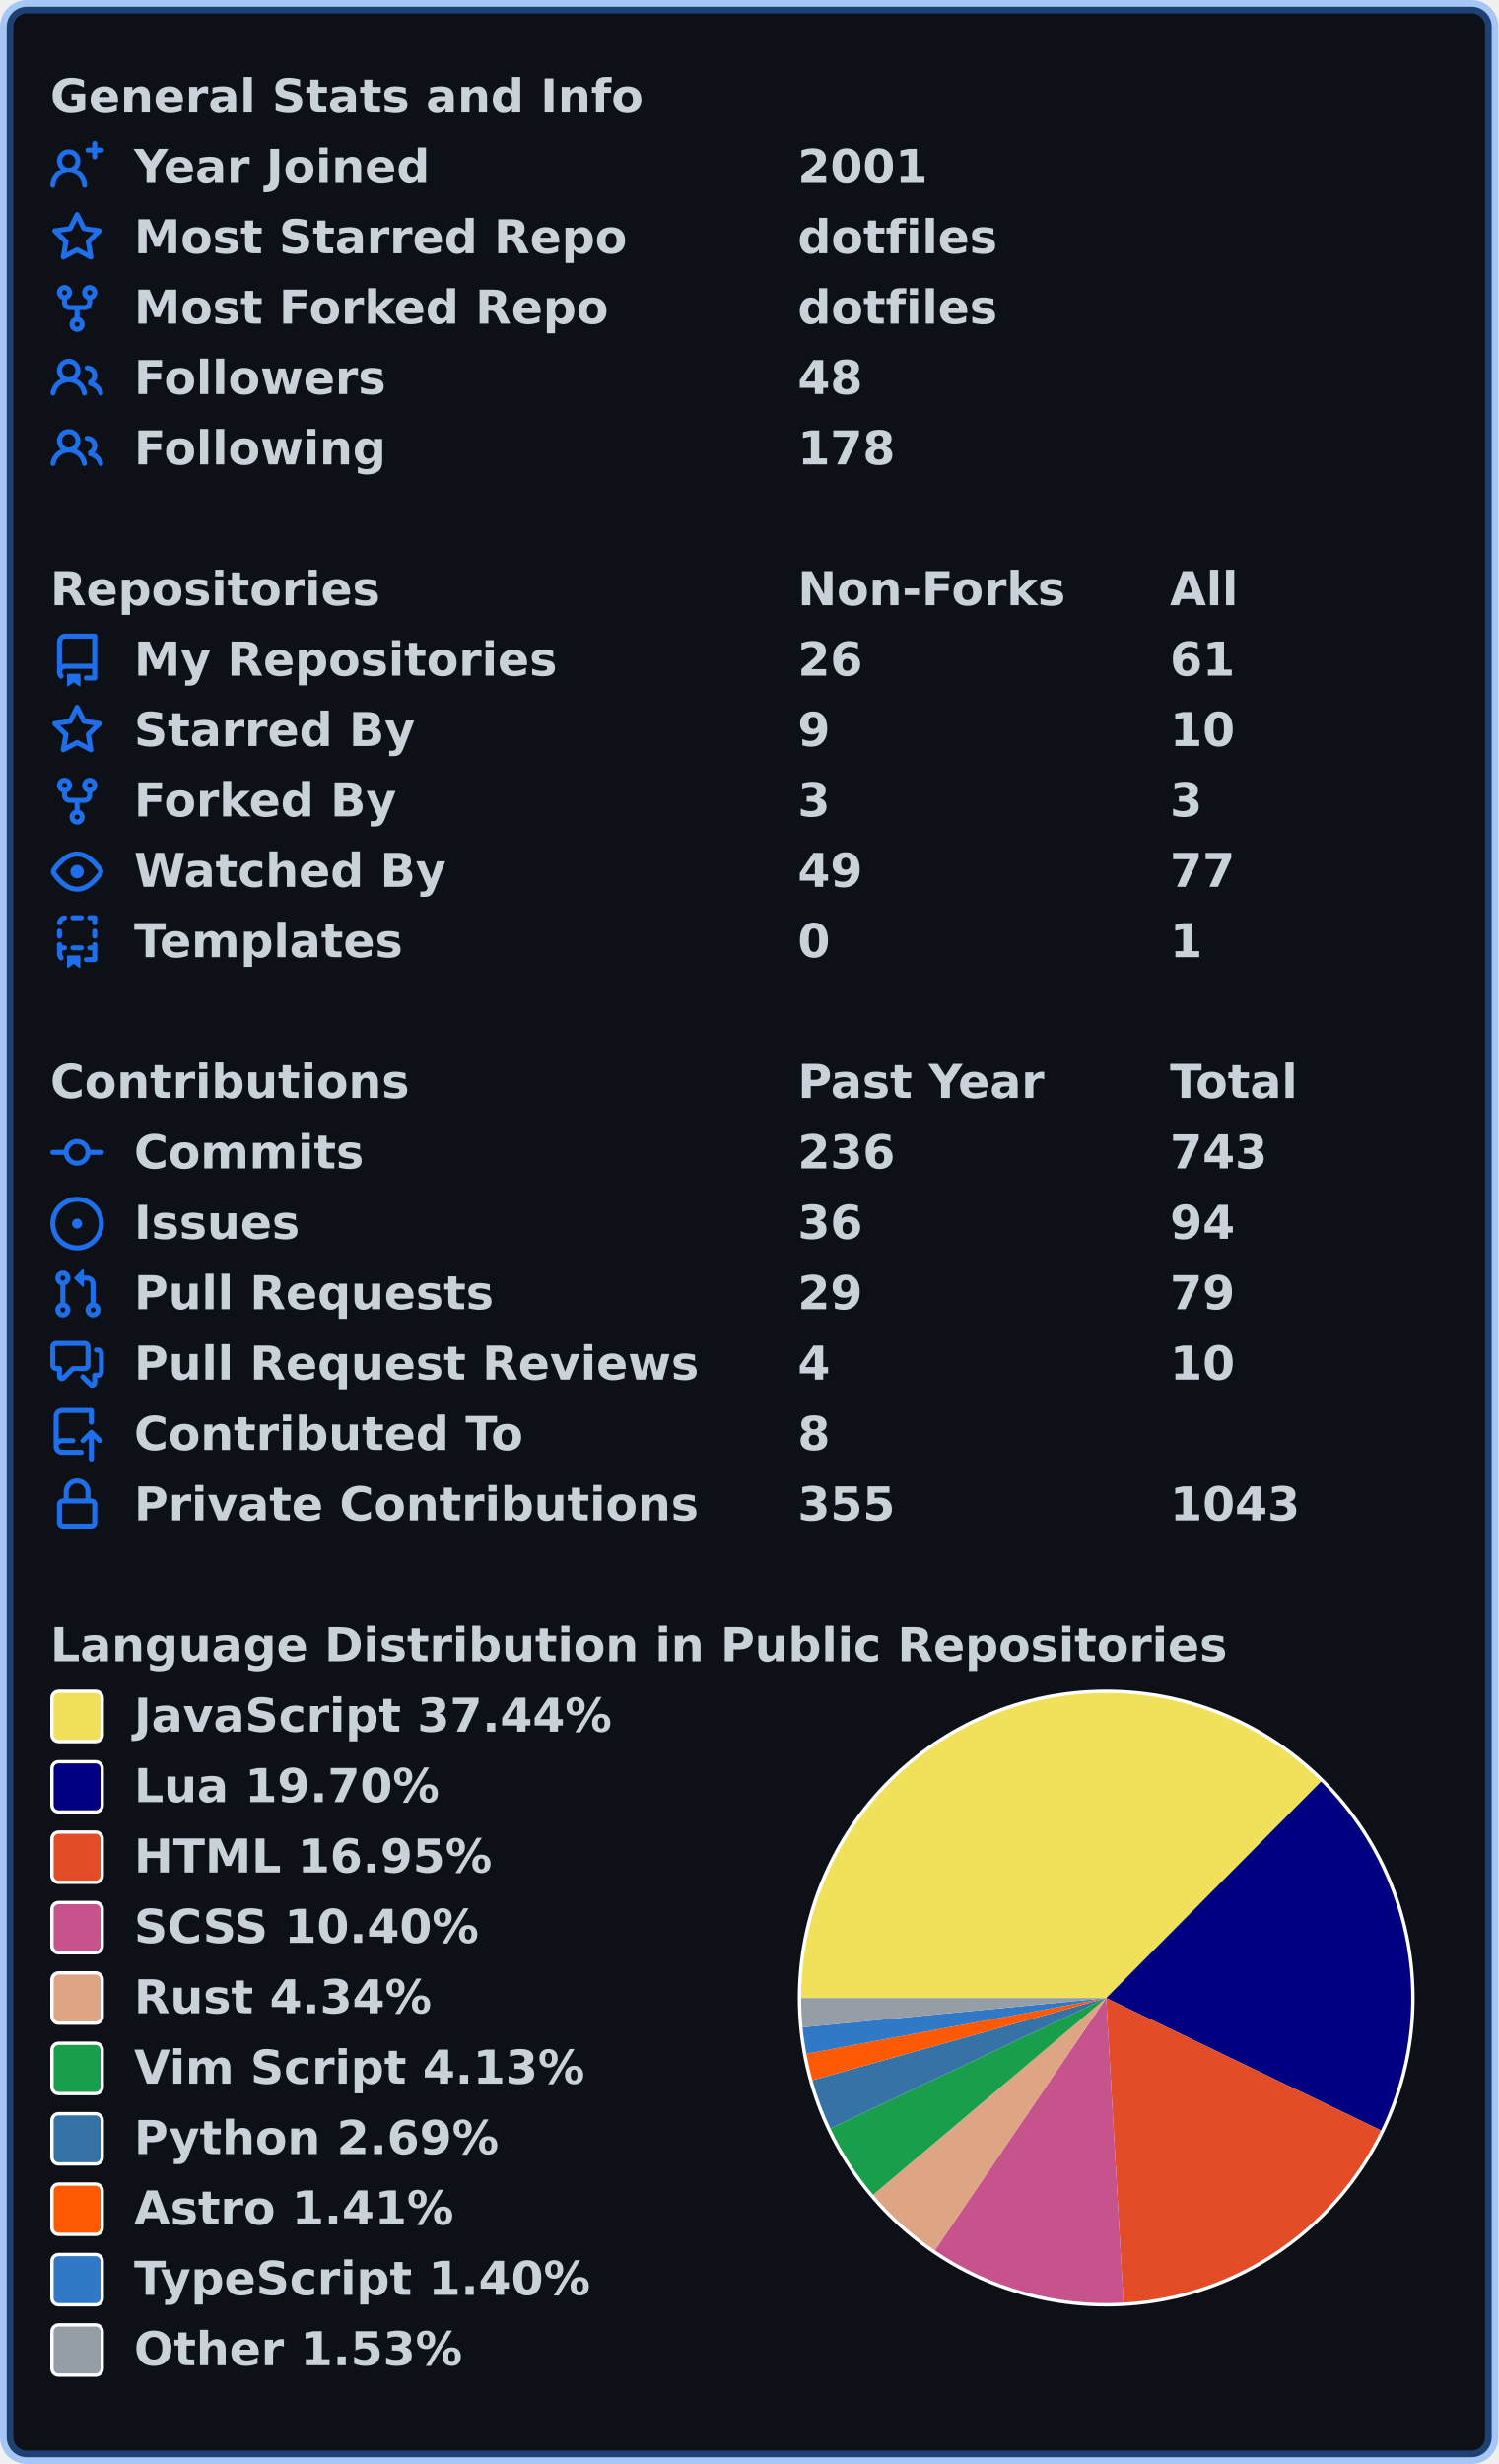
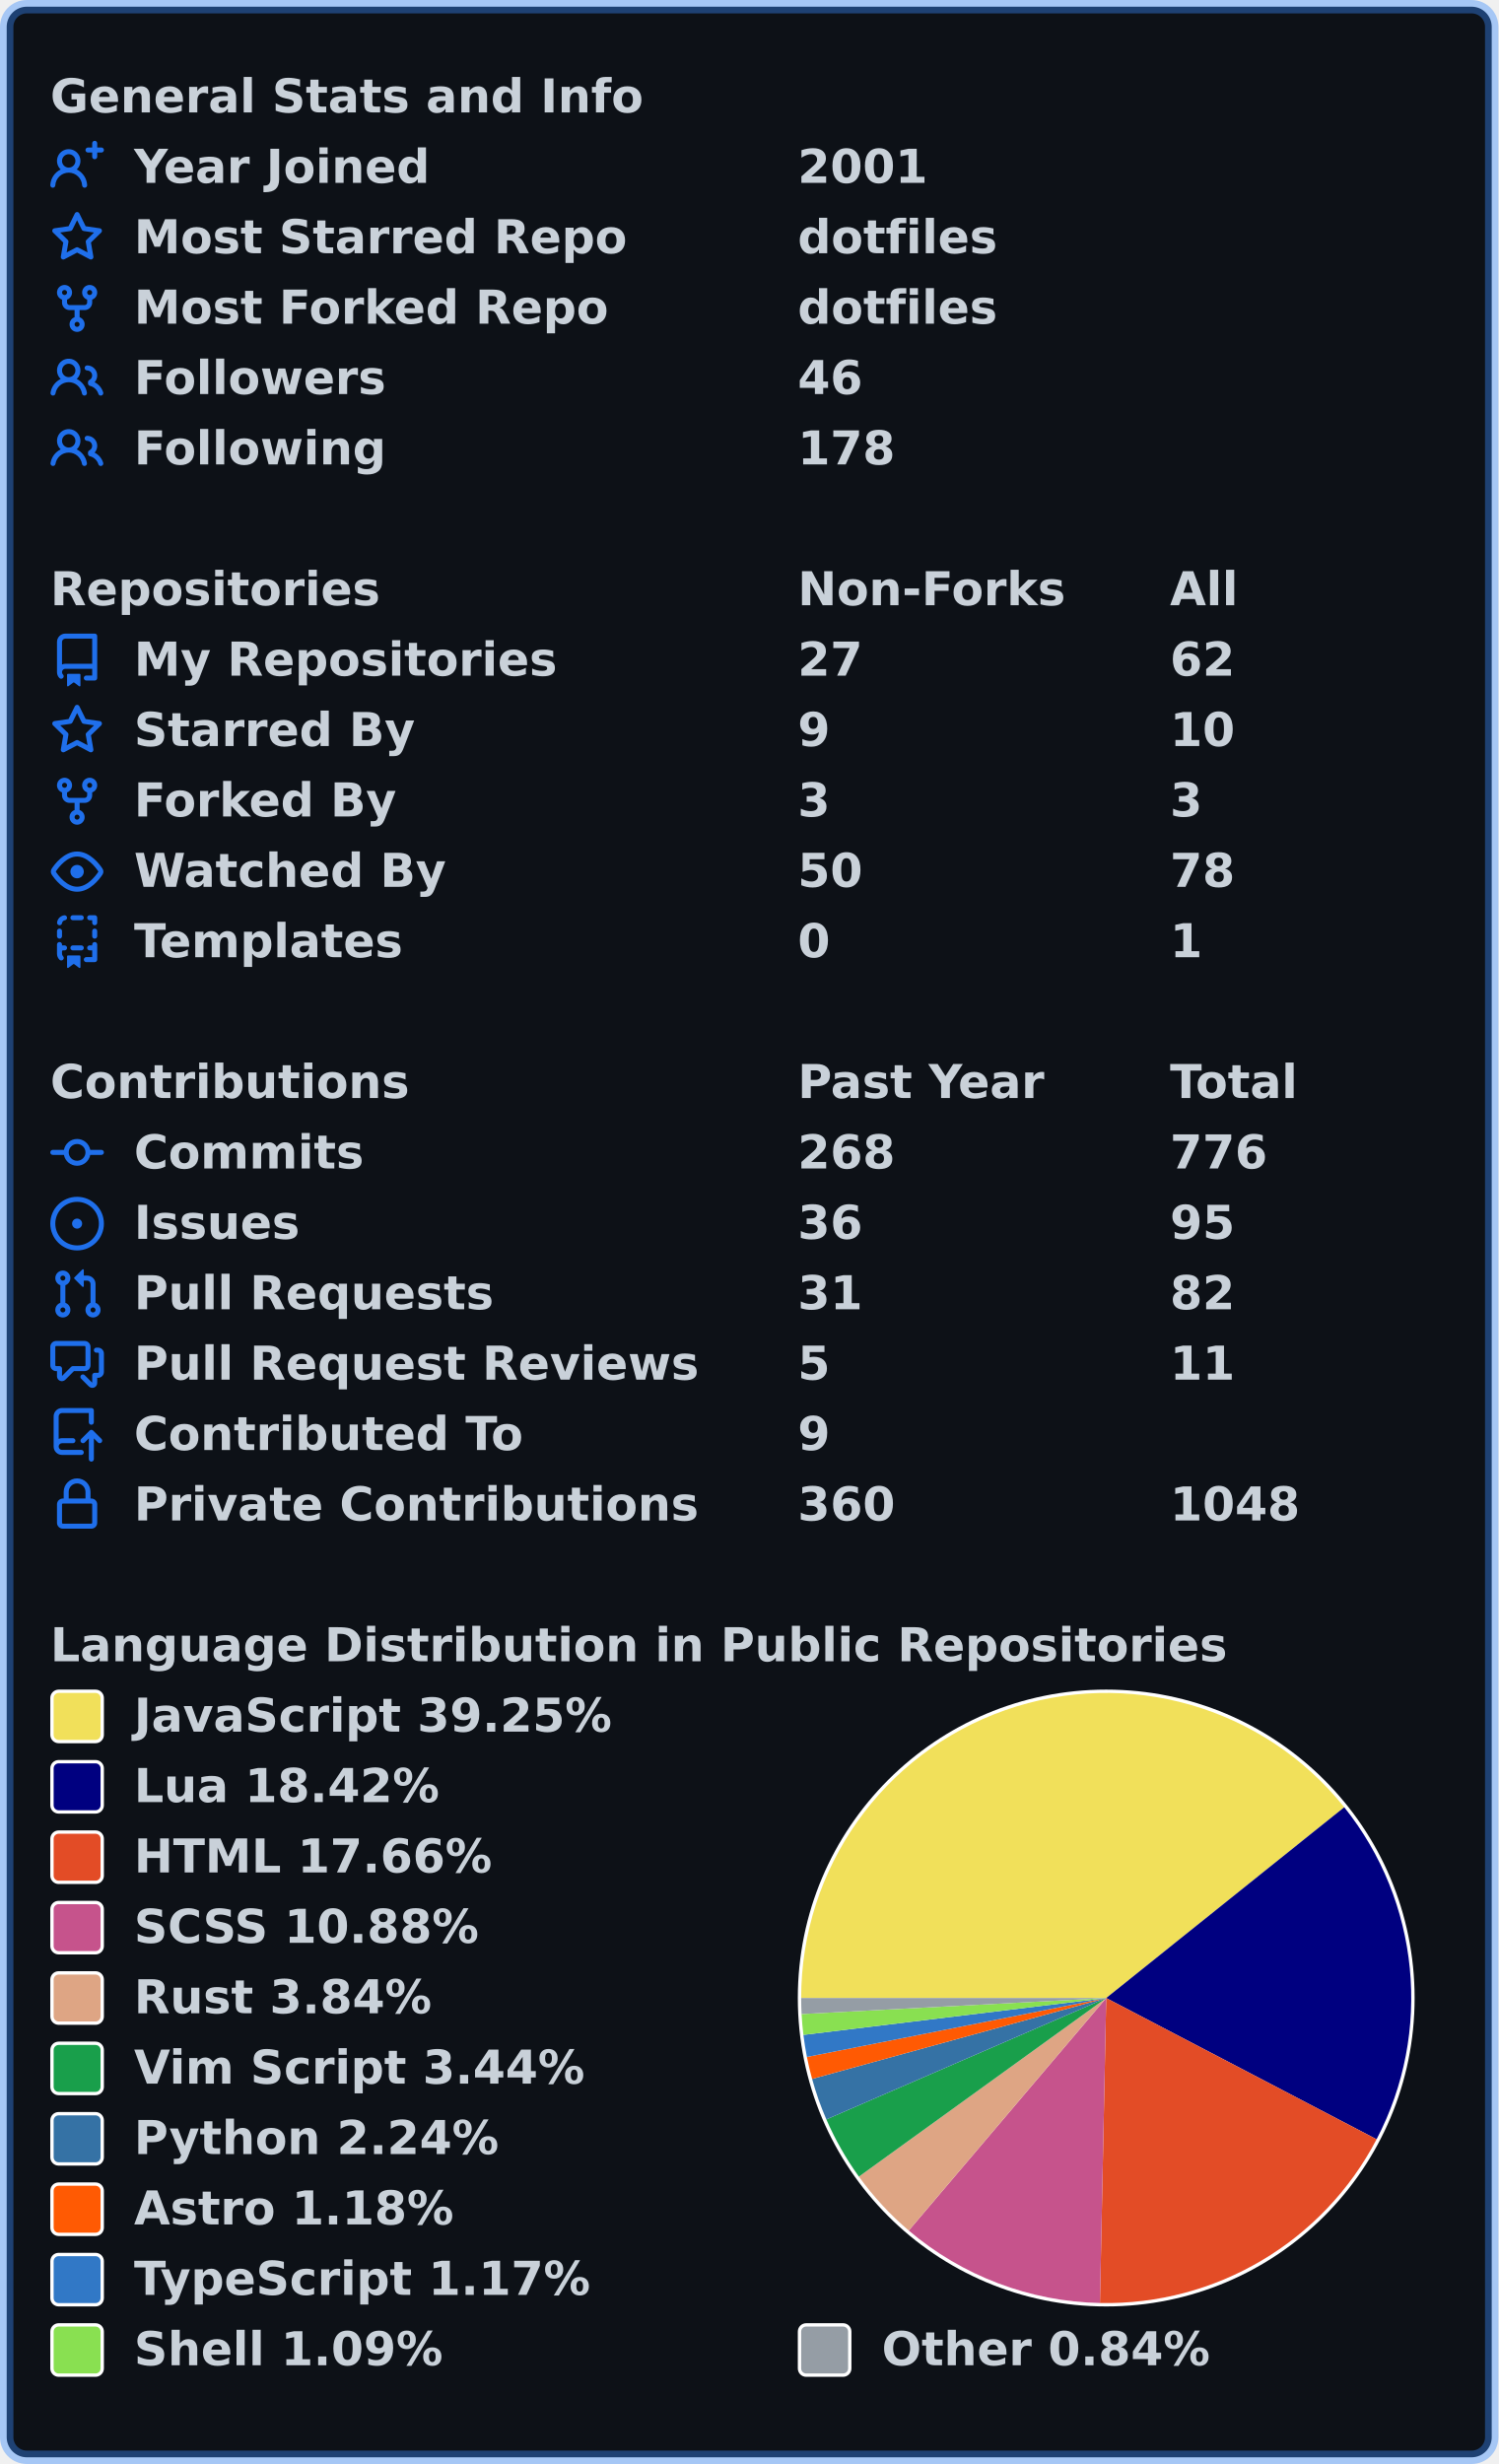
<svg xmlns="http://www.w3.org/2000/svg" width="447" height="735" viewBox="0 0 447 735" lang="en" xml:lang="en">
  <rect x="2" y="2" stroke-width="4" rx="6" width="443" height="731" stroke="rgba(56,139,253,0.4)" fill="#0d1117" />
  <g font-weight="600" font-size="110pt" font-family="Verdana,Geneva,DejaVu Sans,sans-serif" text-rendering="geometricPrecision">
    <g transform="translate(0, 21)" fill="#c9d1d9">
      <g transform="translate(15, 0)">
        <g transform="scale(0.095)">
          <text x="0" y="132" textLength="1851" lengthAdjust="spacingAndGlyphs">General Stats and Info</text>
        </g>
      </g>
      <g transform="translate(15, 21)">
        <path fill="#1f6feb" fill-rule="evenodd" d="M13.25 0a.75.75 0 01.75.75V2h1.25a.75.75 0 010 1.5H14v1.25a.75.75 0 01-1.5 0V3.5h-1.25a.75.75 0 010-1.5h1.25V.75a.75.75 0 01.75-.75zM5.5 4a2 2 0 100 4 2 2 0 000-4zm2.4 4.548a3.5 3.5 0 10-4.799 0 5.527 5.527 0 00-3.1 4.66.75.75 0 101.498.085A4.01 4.01 0 015.5 9.5a4.01 4.01 0 014.001 3.793.75.75 0 101.498-.086 5.527 5.527 0 00-3.1-4.659z" />
        <g transform="scale(0.095)">
          <text lengthAdjust="spacingAndGlyphs" textLength="932" x="263" y="132">Year Joined</text>
          <text lengthAdjust="spacingAndGlyphs" textLength="420" x="2347" y="132">2001</text>
        </g>
      </g>
      <g transform="translate(15, 42)">
        <path fill="#1f6feb" fill-rule="evenodd" d="M8 .25a.75.75 0 01.673.418l1.882 3.815 4.21.612a.75.75 0 01.416 1.279l-3.046 2.97.719 4.192a.75.75 0 01-1.088.791L8 12.347l-3.766 1.98a.75.75 0 01-1.088-.79l.72-4.194L.818 6.374a.75.75 0 01.416-1.28l4.21-.611L7.327.668A.75.75 0 018 .25zm0 2.445L6.615 5.5a.75.75 0 01-.564.41l-3.097.45 2.24 2.184a.75.75 0 01.216.664l-.528 3.084 2.769-1.456a.75.75 0 01.698 0l2.77 1.456-.53-3.084a.75.75 0 01.216-.664l2.24-2.183-3.096-.45a.75.75 0 01-.564-.41L8 2.694v.001z" />
        <g transform="scale(0.095)">
          <text lengthAdjust="spacingAndGlyphs" textLength="1532" x="263" y="132">Most Starred Repo</text>
          <text lengthAdjust="spacingAndGlyphs" textLength="609" x="2347" y="132">dotfiles</text>
        </g>
      </g>
      <g transform="translate(15, 63)">
        <path fill="#1f6feb" fill-rule="evenodd" d="M5 3.25a.75.75 0 11-1.5 0 .75.75 0 011.5 0zm0 2.122a2.25 2.25 0 10-1.5 0v.878A2.25 2.25 0 005.75 8.5h1.5v2.128a2.251 2.251 0 101.5 0V8.5h1.5a2.25 2.25 0 002.25-2.25v-.878a2.25 2.25 0 10-1.5 0v.878a.75.75 0 01-.75.75h-4.5A.75.75 0 015 6.25v-.878zm3.75 7.378a.75.75 0 11-1.5 0 .75.75 0 011.5 0zm3-8.75a.75.75 0 100-1.5.75.75 0 000 1.5z" />
        <g transform="scale(0.095)">
          <text lengthAdjust="spacingAndGlyphs" textLength="1485" x="263" y="132">Most Forked Repo</text>
          <text lengthAdjust="spacingAndGlyphs" textLength="609" x="2347" y="132">dotfiles</text>
        </g>
      </g>
      <g transform="translate(15, 84)">
        <path fill="#1f6feb" fill-rule="evenodd" d="M5.5 3.5a2 2 0 100 4 2 2 0 000-4zM2 5.5a3.5 3.5 0 115.898 2.549 5.507 5.507 0 013.034 4.084.75.75 0 11-1.482.235 4.001 4.001 0 00-7.9 0 .75.75 0 01-1.482-.236A5.507 5.507 0 013.102 8.05 3.49 3.49 0 012 5.5zM11 4a.75.75 0 100 1.5 1.5 1.5 0 01.666 2.844.75.75 0 00-.416.672v.352a.75.75 0 00.574.73c1.2.289 2.162 1.2 2.522 2.372a.75.75 0 101.434-.44 5.01 5.01 0 00-2.56-3.012A3 3 0 0011 4z" />
        <g transform="scale(0.095)">
          <text lengthAdjust="spacingAndGlyphs" textLength="778" x="263" y="132">Followers</text>
-           <text lengthAdjust="spacingAndGlyphs" textLength="210" x="2347" y="132">48</text>
+           <text lengthAdjust="spacingAndGlyphs" textLength="210" x="2347" y="132">46</text>
        </g>
      </g>
      <g transform="translate(15, 105)">
        <path fill="#1f6feb" fill-rule="evenodd" d="M5.5 3.5a2 2 0 100 4 2 2 0 000-4zM2 5.5a3.5 3.5 0 115.898 2.549 5.507 5.507 0 013.034 4.084.75.75 0 11-1.482.235 4.001 4.001 0 00-7.9 0 .75.75 0 01-1.482-.236A5.507 5.507 0 013.102 8.05 3.49 3.49 0 012 5.5zM11 4a.75.75 0 100 1.5 1.5 1.5 0 01.666 2.844.75.75 0 00-.416.672v.352a.75.75 0 00.574.73c1.2.289 2.162 1.2 2.522 2.372a.75.75 0 101.434-.44 5.01 5.01 0 00-2.56-3.012A3 3 0 0011 4z" />
        <g transform="scale(0.095)">
          <text lengthAdjust="spacingAndGlyphs" textLength="780" x="263" y="132">Following</text>
          <text lengthAdjust="spacingAndGlyphs" textLength="315" x="2347" y="132">178</text>
        </g>
      </g>
    </g>
    <g transform="translate(0, 168)" fill="#c9d1d9">
      <g transform="translate(15, 0)">
        <g transform="scale(0.095)">
          <text x="0" y="132" textLength="1020" lengthAdjust="spacingAndGlyphs">Repositories</text>
          <text x="2347" y="132" textLength="832" lengthAdjust="spacingAndGlyphs">Non-Forks</text>
          <text x="3516" y="132" textLength="206" lengthAdjust="spacingAndGlyphs">All</text>
        </g>
      </g>
      <g transform="translate(15, 21)">
        <path fill="#1f6feb" fill-rule="evenodd" d="M2 2.5A2.5 2.5 0 014.5 0h8.75a.75.75 0 01.75.75v12.5a.75.75 0 01-.75.75h-2.5a.75.75 0 110-1.5h1.75v-2h-8a1 1 0 00-.714 1.7.75.75 0 01-1.072 1.05A2.495 2.495 0 012 11.5v-9zm10.5-1V9h-8c-.356 0-.694.074-1 .208V2.5a1 1 0 011-1h8zM5 12.25v3.25a.25.25 0 00.4.2l1.45-1.087a.25.25 0 01.3 0L8.6 15.7a.25.25 0 00.4-.2v-3.25a.25.25 0 00-.25-.25h-3.5a.25.25 0 00-.25.25z" />
        <g transform="scale(0.095)">
          <text lengthAdjust="spacingAndGlyphs" textLength="1312" x="263" y="132">My Repositories</text>
-           <text lengthAdjust="spacingAndGlyphs" textLength="210" x="2347" y="132">26</text>
-           <text lengthAdjust="spacingAndGlyphs" textLength="210" x="3516" y="132">61</text>
+           <text lengthAdjust="spacingAndGlyphs" textLength="210" x="2347" y="132">27</text>
+           <text lengthAdjust="spacingAndGlyphs" textLength="210" x="3516" y="132">62</text>
        </g>
      </g>
      <g transform="translate(15, 42)">
        <path fill="#1f6feb" fill-rule="evenodd" d="M8 .25a.75.75 0 01.673.418l1.882 3.815 4.21.612a.75.75 0 01.416 1.279l-3.046 2.97.719 4.192a.75.75 0 01-1.088.791L8 12.347l-3.766 1.98a.75.75 0 01-1.088-.79l.72-4.194L.818 6.374a.75.75 0 01.416-1.28l4.21-.611L7.327.668A.75.75 0 018 .25zm0 2.445L6.615 5.5a.75.75 0 01-.564.41l-3.097.45 2.24 2.184a.75.75 0 01.216.664l-.528 3.084 2.769-1.456a.75.75 0 01.698 0l2.77 1.456-.53-3.084a.75.75 0 01.216-.664l2.24-2.183-3.096-.45a.75.75 0 01-.564-.41L8 2.694v.001z" />
        <g transform="scale(0.095)">
          <text lengthAdjust="spacingAndGlyphs" textLength="874" x="263" y="132">Starred By</text>
          <text lengthAdjust="spacingAndGlyphs" textLength="105" x="2347" y="132">9</text>
          <text lengthAdjust="spacingAndGlyphs" textLength="210" x="3516" y="132">10</text>
        </g>
      </g>
      <g transform="translate(15, 63)">
        <path fill="#1f6feb" fill-rule="evenodd" d="M5 3.25a.75.75 0 11-1.5 0 .75.75 0 011.5 0zm0 2.122a2.25 2.25 0 10-1.5 0v.878A2.25 2.25 0 005.75 8.5h1.5v2.128a2.251 2.251 0 101.5 0V8.5h1.5a2.25 2.25 0 002.25-2.25v-.878a2.25 2.25 0 10-1.5 0v.878a.75.75 0 01-.75.75h-4.5A.75.75 0 015 6.25v-.878zm3.75 7.378a.75.75 0 11-1.5 0 .75.75 0 011.5 0zm3-8.75a.75.75 0 100-1.5.75.75 0 000 1.5z" />
        <g transform="scale(0.095)">
          <text lengthAdjust="spacingAndGlyphs" textLength="828" x="263" y="132">Forked By</text>
          <text lengthAdjust="spacingAndGlyphs" textLength="105" x="2347" y="132">3</text>
          <text lengthAdjust="spacingAndGlyphs" textLength="105" x="3516" y="132">3</text>
        </g>
      </g>
      <g transform="translate(15, 84)">
        <path fill="#1f6feb" fill-rule="evenodd" d="M1.679 7.932c.412-.621 1.242-1.75 2.366-2.717C5.175 4.242 6.527 3.5 8 3.5c1.473 0 2.824.742 3.955 1.715 1.124.967 1.954 2.096 2.366 2.717a.119.119 0 010 .136c-.412.621-1.242 1.75-2.366 2.717C10.825 11.758 9.473 12.5 8 12.5c-1.473 0-2.824-.742-3.955-1.715C2.92 9.818 2.09 8.69 1.679 8.068a.119.119 0 010-.136zM8 2c-1.981 0-3.67.992-4.933 2.078C1.797 5.169.88 6.423.43 7.1a1.619 1.619 0 000 1.798c.45.678 1.367 1.932 2.637 3.024C4.329 13.008 6.019 14 8 14c1.981 0 3.67-.992 4.933-2.078 1.27-1.091 2.187-2.345 2.637-3.023a1.619 1.619 0 000-1.798c-.45-.678-1.367-1.932-2.637-3.023C11.671 2.992 9.981 2 8 2zm0 8a2 2 0 100-4 2 2 0 000 4z" />
        <g transform="scale(0.095)">
          <text lengthAdjust="spacingAndGlyphs" textLength="993" x="263" y="132">Watched By</text>
-           <text lengthAdjust="spacingAndGlyphs" textLength="210" x="2347" y="132">49</text>
-           <text lengthAdjust="spacingAndGlyphs" textLength="210" x="3516" y="132">77</text>
+           <text lengthAdjust="spacingAndGlyphs" textLength="210" x="2347" y="132">50</text>
+           <text lengthAdjust="spacingAndGlyphs" textLength="210" x="3516" y="132">78</text>
        </g>
      </g>
      <g transform="translate(15, 105)">
        <path fill="#1f6feb" fill-rule="evenodd" d="M6 .75A.75.75 0 016.75 0h2.5a.75.75 0 010 1.5h-2.5A.75.75 0 016 .75zm5 0a.75.75 0 01.75-.75h1.5a.75.75 0 01.75.75v1.5a.75.75 0 01-1.5 0V1.5h-.75A.75.75 0 0111 .75zM4.992.662a.75.75 0 01-.636.848c-.436.063-.783.41-.846.846a.75.75 0 01-1.485-.212A2.501 2.501 0 014.144.025a.75.75 0 01.848.637zM2.75 4a.75.75 0 01.75.75v1.5a.75.75 0 01-1.5 0v-1.5A.75.75 0 012.75 4zm10.5 0a.75.75 0 01.75.75v1.5a.75.75 0 01-1.5 0v-1.5a.75.75 0 01.75-.75zM2.75 8a.75.75 0 01.75.75v.268A1.72 1.72 0 013.75 9h.5a.75.75 0 010 1.5h-.5a.25.25 0 00-.25.25v.75c0 .28.114.532.3.714a.75.75 0 01-1.05 1.072A2.495 2.495 0 012 11.5V8.75A.75.75 0 012.75 8zm10.5 0a.75.75 0 01.75.75v4.5a.75.75 0 01-.75.75h-2.5a.75.75 0 010-1.5h1.75v-2h-.75a.75.75 0 010-1.5h.75v-.25a.75.75 0 01.75-.75zM6 9.75A.75.75 0 016.75 9h2.5a.75.75 0 010 1.5h-2.5A.75.75 0 016 9.75zm-1 2.5v3.25a.25.25 0 00.4.2l1.45-1.087a.25.25 0 01.3 0L8.6 15.7a.25.25 0 00.4-.2v-3.25a.25.25 0 00-.25-.25h-3.5a.25.25 0 00-.25.25z" />
        <g transform="scale(0.095)">
          <text lengthAdjust="spacingAndGlyphs" textLength="868" x="263" y="132">Templates</text>
          <text lengthAdjust="spacingAndGlyphs" textLength="105" x="2347" y="132">0</text>
          <text lengthAdjust="spacingAndGlyphs" textLength="105" x="3516" y="132">1</text>
        </g>
      </g>
    </g>
    <g transform="translate(0, 315)" fill="#c9d1d9">
      <g transform="translate(15, 0)">
        <g transform="scale(0.095)">
          <text x="0" y="132" textLength="1112" lengthAdjust="spacingAndGlyphs">Contributions</text>
          <text x="2347" y="132" textLength="774" lengthAdjust="spacingAndGlyphs">Past Year</text>
          <text x="3516" y="132" textLength="414" lengthAdjust="spacingAndGlyphs">Total</text>
        </g>
      </g>
      <g transform="translate(15, 21)">
        <path fill="#1f6feb" fill-rule="evenodd" d="M10.5 7.75a2.5 2.5 0 11-5 0 2.5 2.5 0 015 0zm1.43.75a4.002 4.002 0 01-7.86 0H.75a.75.75 0 110-1.5h3.32a4.001 4.001 0 017.86 0h3.32a.75.75 0 110 1.5h-3.32z" />
        <g transform="scale(0.095)">
          <text lengthAdjust="spacingAndGlyphs" textLength="734" x="263" y="132">Commits</text>
-           <text lengthAdjust="spacingAndGlyphs" textLength="315" x="2347" y="132">236</text>
-           <text lengthAdjust="spacingAndGlyphs" textLength="315" x="3516" y="132">743</text>
+           <text lengthAdjust="spacingAndGlyphs" textLength="315" x="2347" y="132">268</text>
+           <text lengthAdjust="spacingAndGlyphs" textLength="315" x="3516" y="132">776</text>
        </g>
      </g>
      <g transform="translate(15, 42)">
        <path fill="#1f6feb" d="M8 9.5a1.5 1.5 0 100-3 1.5 1.5 0 000 3z" />
        <path fill="#1f6feb" fill-rule="evenodd" d="M8 0a8 8 0 100 16A8 8 0 008 0zM1.5 8a6.5 6.5 0 1113 0 6.5 6.5 0 01-13 0z" />
        <g transform="scale(0.095)">
          <text lengthAdjust="spacingAndGlyphs" textLength="512" x="263" y="132">Issues</text>
          <text lengthAdjust="spacingAndGlyphs" textLength="210" x="2347" y="132">36</text>
-           <text lengthAdjust="spacingAndGlyphs" textLength="210" x="3516" y="132">94</text>
+           <text lengthAdjust="spacingAndGlyphs" textLength="210" x="3516" y="132">95</text>
        </g>
      </g>
      <g transform="translate(15, 63)">
        <path fill="#1f6feb" fill-rule="evenodd" d="M7.177 3.073L9.573.677A.25.25 0 0110 .854v4.792a.25.25 0 01-.427.177L7.177 3.427a.25.25 0 010-.354zM3.75 2.5a.75.75 0 100 1.5.75.75 0 000-1.5zm-2.25.75a2.25 2.25 0 113 2.122v5.256a2.251 2.251 0 11-1.5 0V5.372A2.25 2.25 0 011.5 3.25zM11 2.5h-1V4h1a1 1 0 011 1v5.628a2.251 2.251 0 101.5 0V5A2.5 2.5 0 0011 2.5zm1 10.25a.75.75 0 111.5 0 .75.75 0 01-1.5 0zM3.75 12a.75.75 0 100 1.5.75.75 0 000-1.5z" />
        <g transform="scale(0.095)">
          <text lengthAdjust="spacingAndGlyphs" textLength="1113" x="263" y="132">Pull Requests</text>
-           <text lengthAdjust="spacingAndGlyphs" textLength="210" x="2347" y="132">29</text>
-           <text lengthAdjust="spacingAndGlyphs" textLength="210" x="3516" y="132">79</text>
+           <text lengthAdjust="spacingAndGlyphs" textLength="210" x="2347" y="132">31</text>
+           <text lengthAdjust="spacingAndGlyphs" textLength="210" x="3516" y="132">82</text>
        </g>
      </g>
      <g transform="translate(15, 84)">
        <path fill="#1f6feb" fill-rule="evenodd" d="M1.5 2.75a.25.25 0 01.25-.25h8.5a.25.25 0 01.25.25v5.5a.25.25 0 01-.25.25h-3.5a.75.75 0 00-.53.22L3.5 11.44V9.25a.75.75 0 00-.75-.75h-1a.25.25 0 01-.25-.25v-5.5zM1.75 1A1.75 1.75 0 000 2.75v5.5C0 9.216.784 10 1.75 10H2v1.543a1.457 1.457 0 002.487 1.03L7.061 10h3.189A1.75 1.75 0 0012 8.25v-5.5A1.75 1.75 0 0010.25 1h-8.5zM14.5 4.75a.25.25 0 00-.25-.25h-.5a.75.75 0 110-1.5h.5c.966 0 1.75.784 1.75 1.75v5.5A1.75 1.75 0 0114.25 12H14v1.543a1.457 1.457 0 01-2.487 1.03L9.22 12.28a.75.75 0 111.06-1.06l2.22 2.22v-2.19a.75.75 0 01.75-.75h1a.25.25 0 00.25-.25v-5.5z" />
        <g transform="scale(0.095)">
          <text lengthAdjust="spacingAndGlyphs" textLength="1762" x="263" y="132">Pull Request Reviews</text>
-           <text lengthAdjust="spacingAndGlyphs" textLength="105" x="2347" y="132">4</text>
-           <text lengthAdjust="spacingAndGlyphs" textLength="210" x="3516" y="132">10</text>
+           <text lengthAdjust="spacingAndGlyphs" textLength="105" x="2347" y="132">5</text>
+           <text lengthAdjust="spacingAndGlyphs" textLength="210" x="3516" y="132">11</text>
        </g>
      </g>
      <g transform="translate(15, 105)">
        <path fill="#1f6feb" fill-rule="evenodd" d="M1 2.5A2.5 2.5 0 013.5 0h8.75a.75.75 0 01.75.75v3.5a.75.75 0 01-1.5 0V1.5h-8a1 1 0 00-1 1v6.708A2.492 2.492 0 013.5 9h3.25a.75.75 0 010 1.5H3.5a1 1 0 100 2h5.75a.75.75 0 010 1.5H3.5A2.5 2.5 0 011 11.5v-9zm13.23 7.79a.75.75 0 001.06-1.06l-2.505-2.505a.75.75 0 00-1.06 0L9.22 9.229a.75.75 0 001.06 1.061l1.225-1.224v6.184a.75.75 0 001.5 0V9.066l1.224 1.224z" />
        <g transform="scale(0.095)">
          <text lengthAdjust="spacingAndGlyphs" textLength="1234" x="263" y="132">Contributed To</text>
-           <text lengthAdjust="spacingAndGlyphs" textLength="105" x="2347" y="132">8</text>
+           <text lengthAdjust="spacingAndGlyphs" textLength="105" x="2347" y="132">9</text>
        </g>
      </g>
      <g transform="translate(15, 126)">
        <path fill="#1f6feb" fill-rule="evenodd" d="M4 4v2h-.25A1.75 1.75 0 002 7.75v5.5c0 .966.784 1.75 1.75 1.75h8.5A1.75 1.75 0 0014 13.25v-5.5A1.75 1.75 0 0012.25 6H12V4a4 4 0 10-8 0zm6.5 2V4a2.5 2.5 0 00-5 0v2h5zM12 7.5h.25a.25.25 0 01.25.25v5.5a.25.25 0 01-.25.25h-8.5a.25.25 0 01-.25-.25v-5.5a.25.25 0 01.25-.25H12z" />
        <g transform="scale(0.095)">
          <text lengthAdjust="spacingAndGlyphs" textLength="1742" x="263" y="132">Private Contributions</text>
-           <text lengthAdjust="spacingAndGlyphs" textLength="315" x="2347" y="132">355</text>
-           <text lengthAdjust="spacingAndGlyphs" textLength="420" x="3516" y="132">1043</text>
+           <text lengthAdjust="spacingAndGlyphs" textLength="315" x="2347" y="132">360</text>
+           <text lengthAdjust="spacingAndGlyphs" textLength="420" x="3516" y="132">1048</text>
        </g>
      </g>
    </g>
    <g transform="translate(0, 483)" fill="#c9d1d9">
      <g transform="translate(15, 0)">
        <g transform="scale(0.095)">
          <text x="0" y="132" textLength="3652" lengthAdjust="spacingAndGlyphs">Language Distribution in Public Repositories</text>
        </g>
      </g>
      <g transform="translate(238, 21)">
        <circle cx="92" cy="92" r="92" fill="#ffffff" />
      </g>
      <g transform="translate(239, 22)">
-         <path fill-rule="evenodd" fill="#f1e05a" d="M 0.0,91 A 91 91 0 0 1 155.103 26.41 L 91,91 Z" />
-         <path fill-rule="evenodd" fill="#000080" d="M 155.103,26.41 A 91 91 0 0 1 172.987 130.485 L 91,91 Z" />
-         <path fill-rule="evenodd" fill="#e34c26" d="M 172.987,130.485 A 91 91 0 0 1 96.162 181.853 L 91,91 Z" />
-         <path fill-rule="evenodd" fill="#c6538c" d="M 96.162,181.853 A 91 91 0 0 1 39.858 166.27 L 91,91 Z" />
-         <path fill-rule="evenodd" fill="#dea584" d="M 39.858,166.27 A 91 91 0 0 1 21.459 149.694 L 91,91 Z" />
-         <path fill-rule="evenodd" fill="#199f4b" d="M 21.459,149.694 A 91 91 0 0 1 8.732 129.897 L 91,91 Z" />
-         <path fill-rule="evenodd" fill="#3572A5" d="M 8.732,129.897 A 91 91 0 0 1 3.364 115.513 L 91,91 Z" />
-         <path fill-rule="evenodd" fill="#ff5a03" d="M 3.364,115.513 A 91 91 0 0 1 1.535 107.642 L 91,91 Z" />
-         <path fill-rule="evenodd" fill="#3178c6" d="M 1.535,107.642 A 91 91 0 0 1 0.42 99.728 L 91,91 Z" />
-         <path fill-rule="evenodd" fill="#959da5" d="M 0.42,99.728 A 91 91 0 0 1 0.0 91 L 91,91 Z" />
+         <path fill-rule="evenodd" fill="#f1e05a" d="M 0.0,91 A 91 91 0 0 1 162.006 34.087 L 91,91 Z" />
+         <path fill-rule="evenodd" fill="#000080" d="M 162.006,34.087 A 91 91 0 0 1 171.655 133.14 L 91,91 Z" />
+         <path fill-rule="evenodd" fill="#e34c26" d="M 171.655,133.14 A 91 91 0 0 1 89.129 181.981 L 91,91 Z" />
+         <path fill-rule="evenodd" fill="#c6538c" d="M 89.129,181.981 A 91 91 0 0 1 32.097 160.365 L 91,91 Z" />
+         <path fill-rule="evenodd" fill="#dea584" d="M 32.097,160.365 A 91 91 0 0 1 17.225 144.275 L 91,91 Z" />
+         <path fill-rule="evenodd" fill="#199f4b" d="M 17.225,144.275 A 91 91 0 0 1 7.514 127.21 L 91,91 Z" />
+         <path fill-rule="evenodd" fill="#3572A5" d="M 7.514,127.21 A 91 91 0 0 1 3.259 115.136 L 91,91 Z" />
+         <path fill-rule="evenodd" fill="#ff5a03" d="M 3.259,115.136 A 91 91 0 0 1 1.714 108.579 L 91,91 Z" />
+         <path fill-rule="evenodd" fill="#3178c6" d="M 1.714,108.579 A 91 91 0 0 1 0.667 102 L 91,91 Z" />
+         <path fill-rule="evenodd" fill="#89e051" d="M 0.667,102 A 91 91 0 0 1 0.126 95.786 L 91,91 Z" />
+         <path fill-rule="evenodd" fill="#959da5" d="M 0.126,95.786 A 91 91 0 0 1 0.0 91 L 91,91 Z" />
      </g>
      <g transform="translate(15, 21)">
        <rect x="0.5" y="0.5" rx="2" width="15" height="15" fill="#f1e05a" stroke-width="1" stroke="#ffffff" />
-         <text transform="scale(0.095)" x="263" y="132" textLength="1516" lengthAdjust="spacingAndGlyphs">JavaScript 37.44%</text>
+         <text transform="scale(0.095)" x="263" y="132" textLength="1516" lengthAdjust="spacingAndGlyphs">JavaScript 39.25%</text>
      </g>
      <g transform="translate(15, 42)">
        <rect x="0.5" y="0.5" rx="2" width="15" height="15" fill="#000080" stroke-width="1" stroke="#ffffff" />
-         <text transform="scale(0.095)" x="263" y="132" textLength="980" lengthAdjust="spacingAndGlyphs">Lua 19.70%</text>
+         <text transform="scale(0.095)" x="263" y="132" textLength="980" lengthAdjust="spacingAndGlyphs">Lua 18.42%</text>
      </g>
      <g transform="translate(15, 63)">
        <rect x="0.5" y="0.5" rx="2" width="15" height="15" fill="#e34c26" stroke-width="1" stroke="#ffffff" />
-         <text transform="scale(0.095)" x="263" y="132" textLength="1142" lengthAdjust="spacingAndGlyphs">HTML 16.95%</text>
+         <text transform="scale(0.095)" x="263" y="132" textLength="1142" lengthAdjust="spacingAndGlyphs">HTML 17.66%</text>
      </g>
      <g transform="translate(15, 84)">
        <rect x="0.5" y="0.5" rx="2" width="15" height="15" fill="#c6538c" stroke-width="1" stroke="#ffffff" />
-         <text transform="scale(0.095)" x="263" y="132" textLength="1113" lengthAdjust="spacingAndGlyphs">SCSS 10.40%</text>
+         <text transform="scale(0.095)" x="263" y="132" textLength="1113" lengthAdjust="spacingAndGlyphs">SCSS 10.88%</text>
      </g>
      <g transform="translate(15, 105)">
        <rect x="0.5" y="0.5" rx="2" width="15" height="15" fill="#dea584" stroke-width="1" stroke="#ffffff" />
-         <text transform="scale(0.095)" x="263" y="132" textLength="946" lengthAdjust="spacingAndGlyphs">Rust 4.34%</text>
+         <text transform="scale(0.095)" x="263" y="132" textLength="946" lengthAdjust="spacingAndGlyphs">Rust 3.84%</text>
      </g>
      <g transform="translate(15, 126)">
        <rect x="0.5" y="0.5" rx="2" width="15" height="15" fill="#199f4b" stroke-width="1" stroke="#ffffff" />
-         <text transform="scale(0.095)" x="263" y="132" textLength="1428" lengthAdjust="spacingAndGlyphs">Vim Script 4.13%</text>
+         <text transform="scale(0.095)" x="263" y="132" textLength="1428" lengthAdjust="spacingAndGlyphs">Vim Script 3.44%</text>
      </g>
      <g transform="translate(15, 147)">
        <rect x="0.5" y="0.5" rx="2" width="15" height="15" fill="#3572A5" stroke-width="1" stroke="#ffffff" />
-         <text transform="scale(0.095)" x="263" y="132" textLength="1149" lengthAdjust="spacingAndGlyphs">Python 2.69%</text>
+         <text transform="scale(0.095)" x="263" y="132" textLength="1149" lengthAdjust="spacingAndGlyphs">Python 2.24%</text>
      </g>
      <g transform="translate(15, 168)">
        <rect x="0.5" y="0.5" rx="2" width="15" height="15" fill="#ff5a03" stroke-width="1" stroke="#ffffff" />
-         <text transform="scale(0.095)" x="263" y="132" textLength="1008" lengthAdjust="spacingAndGlyphs">Astro 1.41%</text>
+         <text transform="scale(0.095)" x="263" y="132" textLength="1008" lengthAdjust="spacingAndGlyphs">Astro 1.18%</text>
      </g>
      <g transform="translate(15, 189)">
        <rect x="0.5" y="0.5" rx="2" width="15" height="15" fill="#3178c6" stroke-width="1" stroke="#ffffff" />
-         <text transform="scale(0.095)" x="263" y="132" textLength="1462" lengthAdjust="spacingAndGlyphs">TypeScript 1.40%</text>
+         <text transform="scale(0.095)" x="263" y="132" textLength="1462" lengthAdjust="spacingAndGlyphs">TypeScript 1.17%</text>
      </g>
      <g transform="translate(15, 210)">
-         <rect x="0.5" y="0.5" rx="2" width="15" height="15" fill="#959da5" stroke-width="1" stroke="#ffffff" />
-         <text transform="scale(0.095)" x="263" y="132" textLength="1047" lengthAdjust="spacingAndGlyphs">Other 1.53%</text>
+         <rect x="0.5" y="0.5" rx="2" width="15" height="15" fill="#89e051" stroke-width="1" stroke="#ffffff" />
+         <text transform="scale(0.095)" x="263" y="132" textLength="982" lengthAdjust="spacingAndGlyphs">Shell 1.09%</text>
+         <rect x="223.5" y="0.5" rx="2" width="15" height="15" fill="#959da5" stroke-width="1" stroke="#ffffff" />
+         <text transform="scale(0.095)" x="2611" y="132" textLength="1047" lengthAdjust="spacingAndGlyphs">Other 0.84%</text>
      </g>
    </g>
  </g>
</svg>
